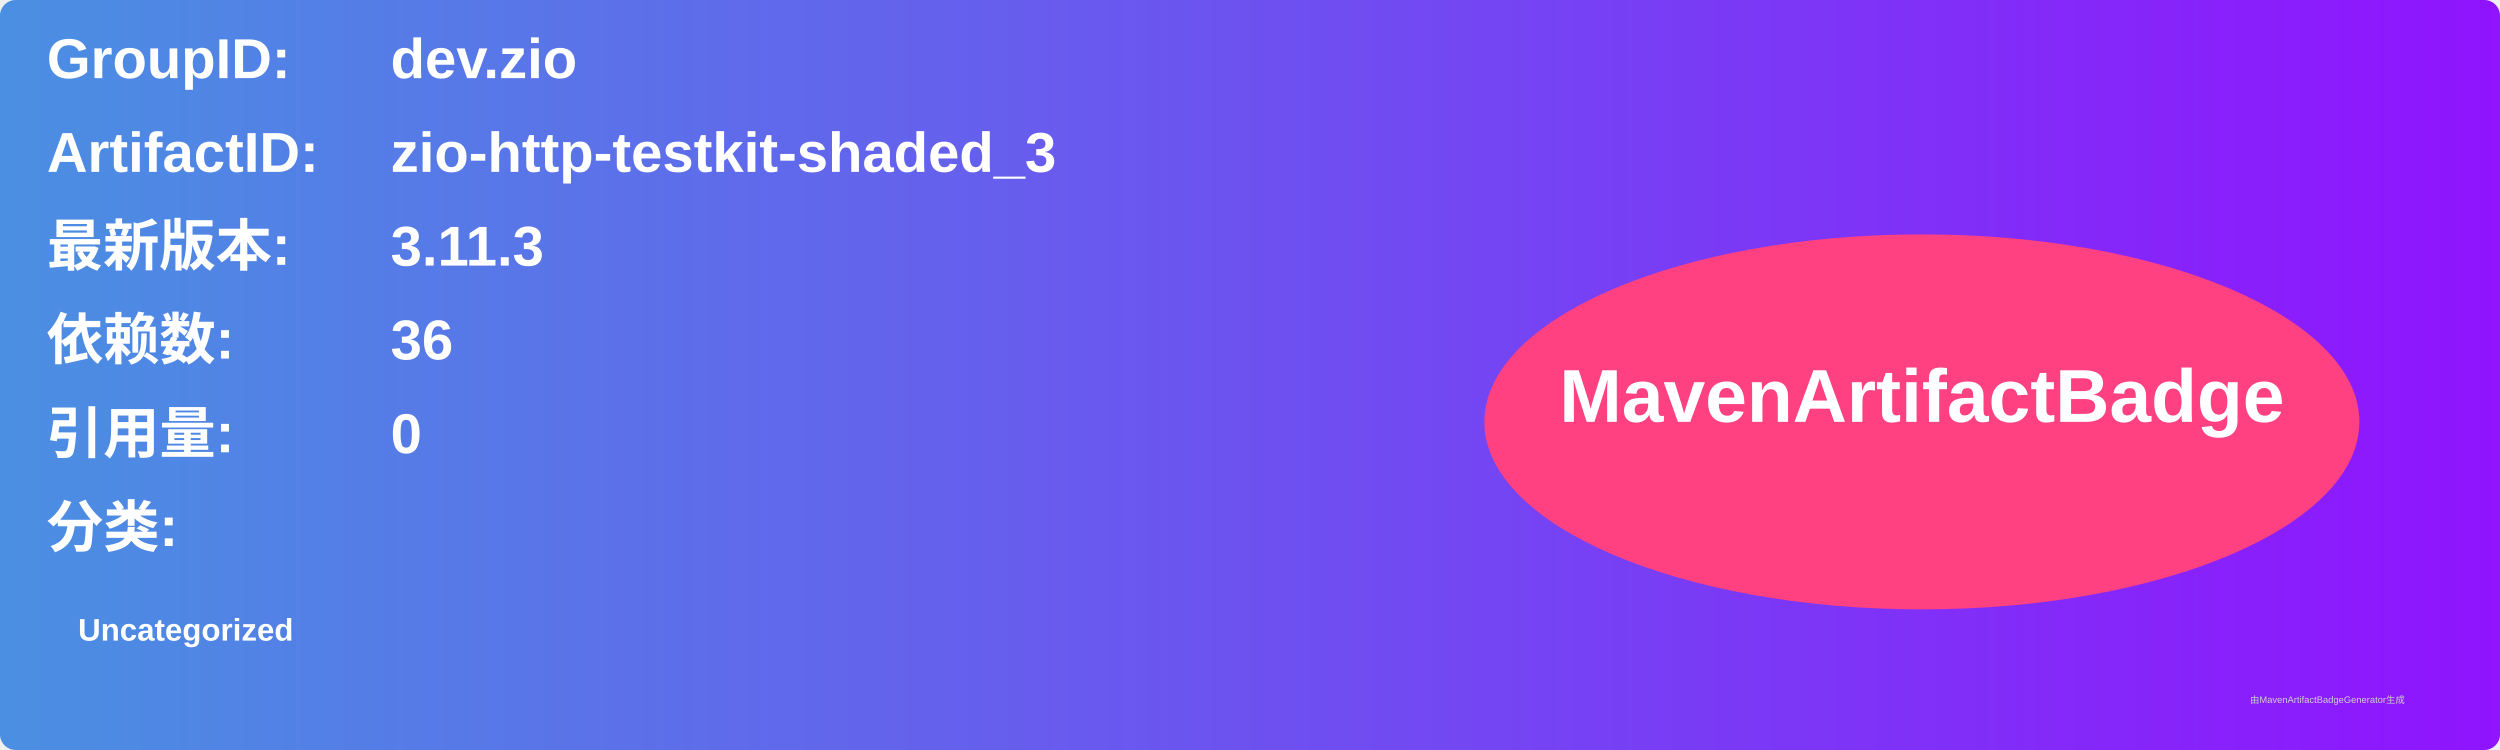
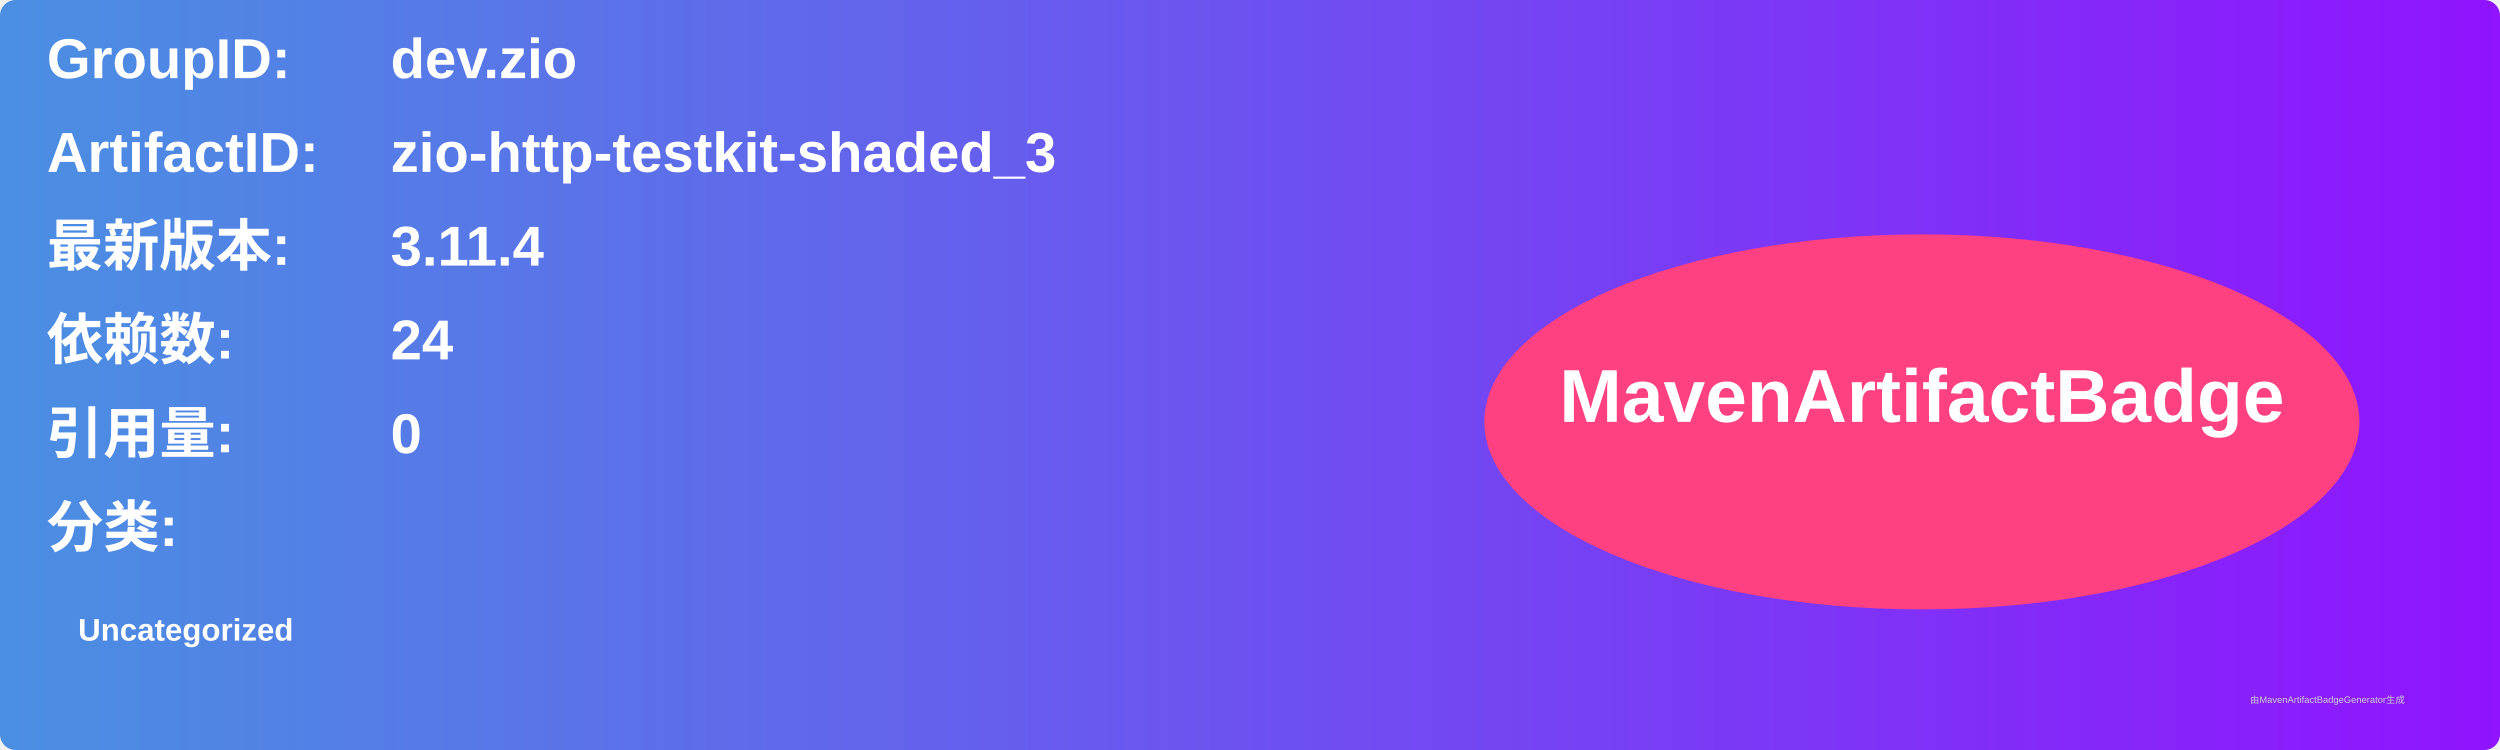
<svg xmlns="http://www.w3.org/2000/svg" width="800" height="240" viewBox="0 0 800 240">
  <linearGradient id="grad" x1="0%" y1="0%" x2="100%" y2="0%">
    <stop offset="0%" stop-color="#4a90e2" />
    <stop offset="100%" stop-color="#9013fe" />
  </linearGradient>
  <rect width="100%" height="100%" rx="5" ry="5" fill="url(#grad)" />
  <g transform="translate(15, 15)">
    <text x="0" y="10" font-family="Arial" font-size="18" fill="white" font-weight="bold" width="260">GroupID:</text>
    <text x="110" y="10" font-family="Arial" font-size="18" fill="white" font-weight="bold" width="460">dev.zio</text>
    <text x="0" y="40" font-family="Arial" font-size="18" fill="white" font-weight="bold" width="260">ArtifactID:</text>
    <text x="110" y="40" font-family="Arial" font-size="18" fill="white" font-weight="bold" width="460">zio-http-testkit-shaded_3</text>
    <text x="0" y="70" font-family="Arial" font-size="18" fill="white" font-weight="bold">最新版本:</text>
    <text x="110" y="70" font-family="Arial" font-size="18" fill="white" font-weight="bold">
-       <tspan font-weight="bold">3.11.3</tspan>
+       <tspan font-weight="bold">3.11.4</tspan>
    </text>
    <text x="0" y="100" font-family="Arial" font-size="18" fill="white" font-weight="bold">依赖数: </text>
    <text x="110" y="100" font-family="Arial" font-size="18" fill="white">
-       <tspan font-weight="bold">36</tspan>
+       <tspan font-weight="bold">24</tspan>
    </text>
    <text x="0" y="130" font-family="Arial" font-size="18" fill="white" font-weight="bold">引用量: </text>
    <text x="110" y="130" font-family="Arial" font-size="18" fill="white">
      <tspan font-weight="bold">0</tspan>
    </text>
    <text x="0" y="160" font-family="Arial" font-size="18" fill="white" font-weight="bold">分类:</text>
    <text x="10" y="190" font-family="Arial" font-size="10" fill="white">
      <tspan font-weight="bold">Uncategorized</tspan>
    </text>
    <ellipse cx="600" cy="120" rx="140" ry="60" fill="#ff4081" />
    <text x="600" y="120" text-anchor="middle" font-family="Arial" font-size="24" fill="white" font-weight="bold">MavenArtifactBadge</text>
  </g>
  <text x="720" y="225" font-family="Arial" font-size="3" fill="#d0d0d0">由MavenArtifactBadgeGenerator生成</text>
</svg>
